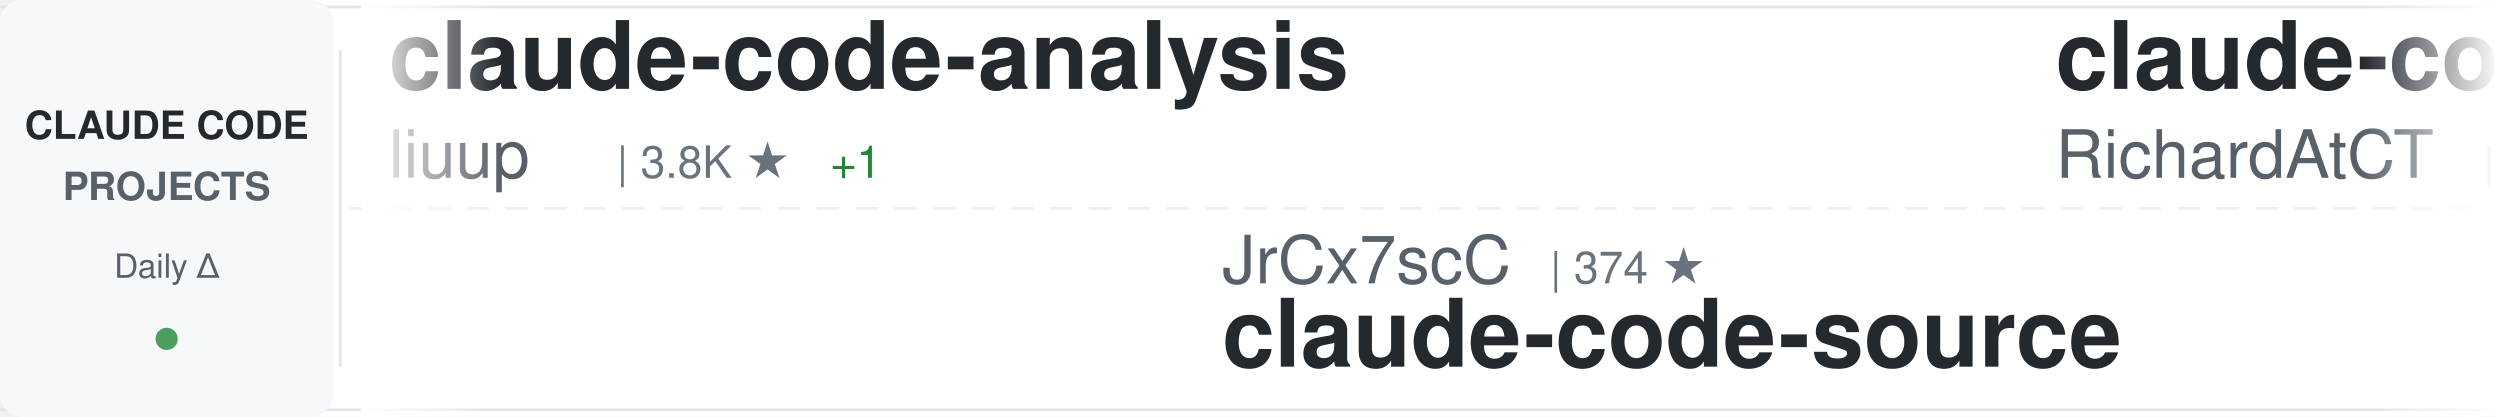
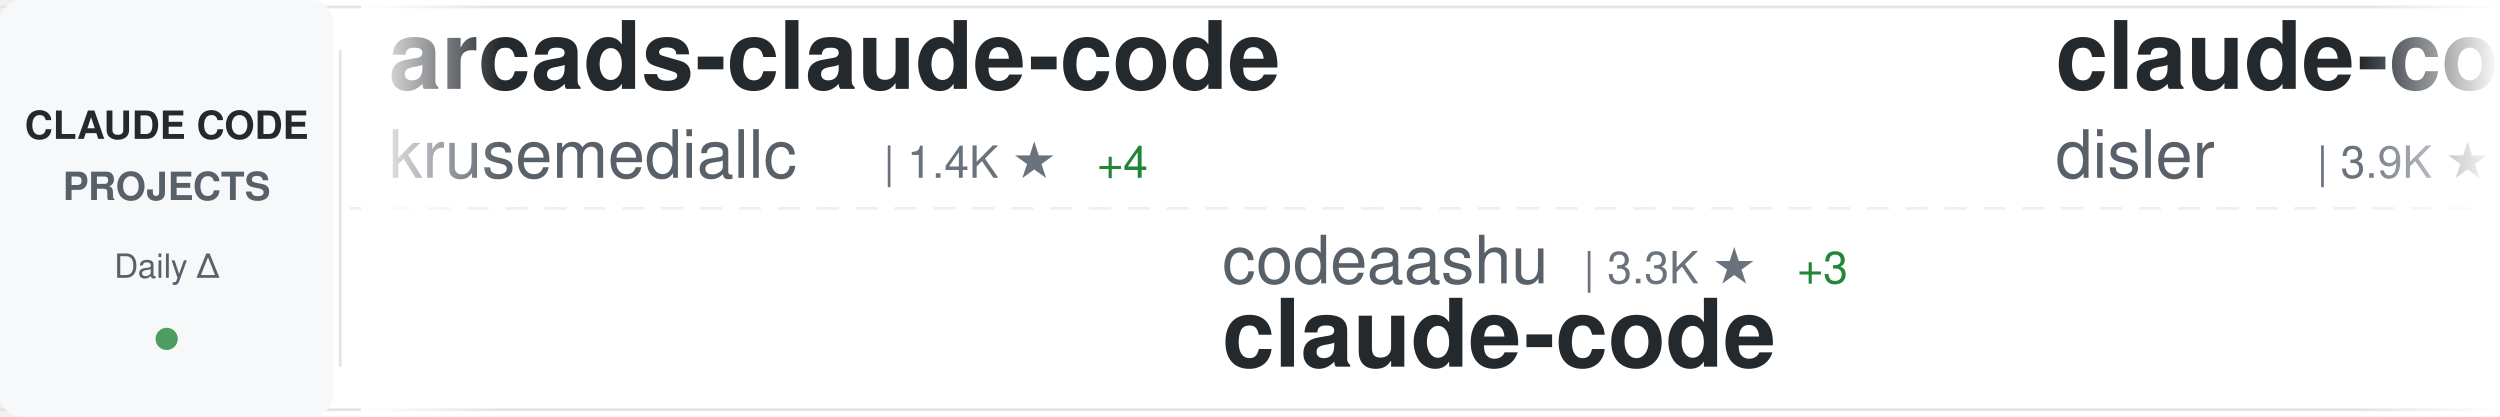
<svg xmlns="http://www.w3.org/2000/svg" width="900" height="150">
  <defs>
    <linearGradient id="awesomeLeftFade" x1="0%" y1="0%" x2="100%" y2="0%">
      <stop offset="0%" style="stop-color:#ffffff;stop-opacity:1" />
      <stop offset="100%" style="stop-color:#ffffff;stop-opacity:0" />
    </linearGradient>
    <linearGradient id="awesomeRightFade" x1="0%" y1="0%" x2="100%" y2="0%">
      <stop offset="0%" style="stop-color:#ffffff;stop-opacity:0" />
      <stop offset="100%" style="stop-color:#ffffff;stop-opacity:1" />
    </linearGradient>
  </defs>
  <rect width="900" height="150" fill="#ffffff" rx="8" />
  <rect x="0" y="2" width="900" height="1" fill="#e1e4e8" />
  <rect x="0" y="147" width="900" height="1" fill="#e1e4e8" />
  <line x1="0" y1="75" x2="900" y2="75" stroke="#e1e4e8" stroke-width="1" stroke-dasharray="8 6" opacity="0.6" />
  <rect x="0" y="0" width="120" height="150" fill="#f6f8fa" rx="8" />
  <text x="60" y="50" font-family="-apple-system, BlinkMacSystemFont, 'Segoe UI', Helvetica, Arial, sans-serif" font-size="14" font-weight="600" fill="#24292e" text-anchor="middle">CLAUDE CODE</text>
  <text x="60" y="72" font-family="-apple-system, BlinkMacSystemFont, 'Segoe UI', Helvetica, Arial, sans-serif" font-size="14" font-weight="600" fill="#586069" text-anchor="middle">PROJECTS</text>
  <text x="60" y="100" font-family="-apple-system, BlinkMacSystemFont, 'Segoe UI', Helvetica, Arial, sans-serif" font-size="12" font-weight="500" fill="#586069" text-anchor="middle">Daily Δ</text>
  <circle cx="60" cy="122" r="4" fill="#22863a" opacity="0.8" />
  <rect x="122" y="18" width="1" height="114" fill="#e1e4e8" />
  <clipPath id="awesomeTickerClip">
    <rect x="130" y="0" width="770" height="150" />
  </clipPath>
  <g clip-path="url(#awesomeTickerClip)">
    <g id="awesomeTickerItems">
      <animateTransform attributeName="transform" attributeType="XML" type="translate" from="0 0" to="-3000 0" dur="54s" repeatCount="indefinite" />
      <g transform="translate(0, 0)">
-         <text x="140" y="32" font-family="-apple-system, BlinkMacSystemFont, 'Segoe UI', Helvetica, Arial, sans-serif" font-size="34" font-weight="600" fill="#24292e">claude-code-analysis</text>
-         <text x="140" y="64" font-family="-apple-system, BlinkMacSystemFont, 'Segoe UI', Helvetica, Arial, sans-serif" font-size="24" font-weight="400" fill="#586069">liuup</text>
-         <text x="222" y="64" font-family="-apple-system, BlinkMacSystemFont, 'Segoe UI', Helvetica, Arial, sans-serif" font-size="16" font-weight="500" fill="#6a737d">| 3.8K ★</text>
-         <text x="299" y="64" font-family="-apple-system, BlinkMacSystemFont, 'Segoe UI', Helvetica, Arial, sans-serif" font-size="16" font-weight="500" fill="#22863a"> +1</text>
+         <text x="140" y="32" font-family="-apple-system, BlinkMacSystemFont, 'Segoe UI', Helvetica, Arial, sans-serif" font-size="34" font-weight="600" fill="#24292e">arcads-claude-code</text>
+         <text x="140" y="64" font-family="-apple-system, BlinkMacSystemFont, 'Segoe UI', Helvetica, Arial, sans-serif" font-size="24" font-weight="400" fill="#586069">krusemediallc</text>
+         <text x="318" y="64" font-family="-apple-system, BlinkMacSystemFont, 'Segoe UI', Helvetica, Arial, sans-serif" font-size="16" font-weight="500" fill="#6a737d">| 1.4K ★</text>
+         <text x="395" y="64" font-family="-apple-system, BlinkMacSystemFont, 'Segoe UI', Helvetica, Arial, sans-serif" font-size="16" font-weight="500" fill="#22863a"> +4</text>
      </g>
      <g transform="translate(300, 0)">
-         <text x="140" y="102" font-family="-apple-system, BlinkMacSystemFont, 'Segoe UI', Helvetica, Arial, sans-serif" font-size="24" font-weight="400" fill="#586069">JrCx7scC</text>
-         <text x="258" y="102" font-family="-apple-system, BlinkMacSystemFont, 'Segoe UI', Helvetica, Arial, sans-serif" font-size="16" font-weight="500" fill="#6a737d">| 374 ★</text>
-         <text x="140" y="132" font-family="-apple-system, BlinkMacSystemFont, 'Segoe UI', Helvetica, Arial, sans-serif" font-size="34" font-weight="600" fill="#24292e">claude-code-source</text>
+         <text x="140" y="102" font-family="-apple-system, BlinkMacSystemFont, 'Segoe UI', Helvetica, Arial, sans-serif" font-size="24" font-weight="400" fill="#586069">codeaashu</text>
+         <text x="270" y="102" font-family="-apple-system, BlinkMacSystemFont, 'Segoe UI', Helvetica, Arial, sans-serif" font-size="16" font-weight="500" fill="#6a737d">| 3.3K ★</text>
+         <text x="347" y="102" font-family="-apple-system, BlinkMacSystemFont, 'Segoe UI', Helvetica, Arial, sans-serif" font-size="16" font-weight="500" fill="#22863a"> +3</text>
+         <text x="140" y="132" font-family="-apple-system, BlinkMacSystemFont, 'Segoe UI', Helvetica, Arial, sans-serif" font-size="34" font-weight="600" fill="#24292e">claude-code</text>
      </g>
      <g transform="translate(600, 0)">
-         <text x="140" y="32" font-family="-apple-system, BlinkMacSystemFont, 'Segoe UI', Helvetica, Arial, sans-serif" font-size="34" font-weight="600" fill="#24292e">claude-code-telegram</text>
-         <text x="140" y="64" font-family="-apple-system, BlinkMacSystemFont, 'Segoe UI', Helvetica, Arial, sans-serif" font-size="24" font-weight="400" fill="#586069">RichardAtCT</text>
-         <text x="294" y="64" font-family="-apple-system, BlinkMacSystemFont, 'Segoe UI', Helvetica, Arial, sans-serif" font-size="16" font-weight="500" fill="#6a737d">| 2.8K ★</text>
+         <text x="140" y="32" font-family="-apple-system, BlinkMacSystemFont, 'Segoe UI', Helvetica, Arial, sans-serif" font-size="34" font-weight="600" fill="#24292e">claude-code-hooks-master...</text>
+         <text x="140" y="64" font-family="-apple-system, BlinkMacSystemFont, 'Segoe UI', Helvetica, Arial, sans-serif" font-size="24" font-weight="400" fill="#586069">disler</text>
+         <text x="234" y="64" font-family="-apple-system, BlinkMacSystemFont, 'Segoe UI', Helvetica, Arial, sans-serif" font-size="16" font-weight="500" fill="#6a737d">| 3.9K ★</text>
      </g>
      <g transform="translate(900, 0)">
-         <text x="140" y="102" font-family="-apple-system, BlinkMacSystemFont, 'Segoe UI', Helvetica, Arial, sans-serif" font-size="24" font-weight="400" fill="#586069">guanshan</text>
-         <text x="258" y="102" font-family="-apple-system, BlinkMacSystemFont, 'Segoe UI', Helvetica, Arial, sans-serif" font-size="16" font-weight="500" fill="#6a737d">| 61 ★</text>
-         <text x="140" y="132" font-family="-apple-system, BlinkMacSystemFont, 'Segoe UI', Helvetica, Arial, sans-serif" font-size="34" font-weight="600" fill="#24292e">ClaudeCode</text>
+         <text x="140" y="102" font-family="-apple-system, BlinkMacSystemFont, 'Segoe UI', Helvetica, Arial, sans-serif" font-size="24" font-weight="400" fill="#586069">Piebald-AI</text>
+         <text x="282" y="102" font-family="-apple-system, BlinkMacSystemFont, 'Segoe UI', Helvetica, Arial, sans-serif" font-size="16" font-weight="500" fill="#6a737d">| 12.4K ★</text>
+         <text x="368" y="102" font-family="-apple-system, BlinkMacSystemFont, 'Segoe UI', Helvetica, Arial, sans-serif" font-size="16" font-weight="500" fill="#22863a"> +5</text>
+         <text x="140" y="132" font-family="-apple-system, BlinkMacSystemFont, 'Segoe UI', Helvetica, Arial, sans-serif" font-size="34" font-weight="600" fill="#24292e">claude-code-system-promp...</text>
      </g>
      <g transform="translate(1200, 0)">
-         <text x="140" y="32" font-family="-apple-system, BlinkMacSystemFont, 'Segoe UI', Helvetica, Arial, sans-serif" font-size="34" font-weight="600" fill="#24292e">claude-code-sourcemap</text>
-         <text x="140" y="64" font-family="-apple-system, BlinkMacSystemFont, 'Segoe UI', Helvetica, Arial, sans-serif" font-size="24" font-weight="400" fill="#586069">ChinaSiro</text>
+         <text x="140" y="32" font-family="-apple-system, BlinkMacSystemFont, 'Segoe UI', Helvetica, Arial, sans-serif" font-size="34" font-weight="600" fill="#24292e">claude-code-proxy</text>
+         <text x="140" y="64" font-family="-apple-system, BlinkMacSystemFont, 'Segoe UI', Helvetica, Arial, sans-serif" font-size="24" font-weight="400" fill="#586069">fuergaosi233</text>
+         <text x="306" y="64" font-family="-apple-system, BlinkMacSystemFont, 'Segoe UI', Helvetica, Arial, sans-serif" font-size="16" font-weight="500" fill="#6a737d">| 2.8K ★</text>
+       </g>
+       <g transform="translate(1500, 0)">
+         <text x="140" y="102" font-family="-apple-system, BlinkMacSystemFont, 'Segoe UI', Helvetica, Arial, sans-serif" font-size="24" font-weight="400" fill="#586069">rohitg00</text>
+         <text x="258" y="102" font-family="-apple-system, BlinkMacSystemFont, 'Segoe UI', Helvetica, Arial, sans-serif" font-size="16" font-weight="500" fill="#6a737d">| 2.5K ★</text>
+         <text x="140" y="132" font-family="-apple-system, BlinkMacSystemFont, 'Segoe UI', Helvetica, Arial, sans-serif" font-size="34" font-weight="600" fill="#24292e">awesome-claude-code-tool...</text>
+       </g>
+       <g transform="translate(1800, 0)">
+         <text x="140" y="32" font-family="-apple-system, BlinkMacSystemFont, 'Segoe UI', Helvetica, Arial, sans-serif" font-size="34" font-weight="600" fill="#24292e">system_prompts_leaks</text>
+         <text x="140" y="64" font-family="-apple-system, BlinkMacSystemFont, 'Segoe UI', Helvetica, Arial, sans-serif" font-size="24" font-weight="400" fill="#586069">asgeirtj</text>
+         <text x="258" y="64" font-family="-apple-system, BlinkMacSystemFont, 'Segoe UI', Helvetica, Arial, sans-serif" font-size="16" font-weight="500" fill="#6a737d">| 63.3K ★</text>
+         <text x="344" y="64" font-family="-apple-system, BlinkMacSystemFont, 'Segoe UI', Helvetica, Arial, sans-serif" font-size="16" font-weight="500" fill="#22863a"> +14</text>
+       </g>
+       <g transform="translate(2100, 0)">
+         <text x="140" y="102" font-family="-apple-system, BlinkMacSystemFont, 'Segoe UI', Helvetica, Arial, sans-serif" font-size="24" font-weight="400" fill="#586069">1rgs</text>
+         <text x="210" y="102" font-family="-apple-system, BlinkMacSystemFont, 'Segoe UI', Helvetica, Arial, sans-serif" font-size="16" font-weight="500" fill="#6a737d">| 3.7K ★</text>
+         <text x="140" y="132" font-family="-apple-system, BlinkMacSystemFont, 'Segoe UI', Helvetica, Arial, sans-serif" font-size="34" font-weight="600" fill="#24292e">claude-code-proxy</text>
+       </g>
+       <g transform="translate(2400, 0)">
+         <text x="140" y="32" font-family="-apple-system, BlinkMacSystemFont, 'Segoe UI', Helvetica, Arial, sans-serif" font-size="34" font-weight="600" fill="#24292e">ralph-claude-code</text>
+         <text x="140" y="64" font-family="-apple-system, BlinkMacSystemFont, 'Segoe UI', Helvetica, Arial, sans-serif" font-size="24" font-weight="400" fill="#586069">frankbria</text>
        <text x="270" y="64" font-family="-apple-system, BlinkMacSystemFont, 'Segoe UI', Helvetica, Arial, sans-serif" font-size="16" font-weight="500" fill="#6a737d">| 9.6K ★</text>
        <text x="347" y="64" font-family="-apple-system, BlinkMacSystemFont, 'Segoe UI', Helvetica, Arial, sans-serif" font-size="16" font-weight="500" fill="#22863a"> +1</text>
      </g>
-       <g transform="translate(1500, 0)">
-         <text x="140" y="102" font-family="-apple-system, BlinkMacSystemFont, 'Segoe UI', Helvetica, Arial, sans-serif" font-size="24" font-weight="400" fill="#586069">zstmfhy</text>
-         <text x="246" y="102" font-family="-apple-system, BlinkMacSystemFont, 'Segoe UI', Helvetica, Arial, sans-serif" font-size="16" font-weight="500" fill="#6a737d">| 190 ★</text>
-         <text x="140" y="132" font-family="-apple-system, BlinkMacSystemFont, 'Segoe UI', Helvetica, Arial, sans-serif" font-size="34" font-weight="600" fill="#24292e">Claude-code</text>
-       </g>
-       <g transform="translate(1800, 0)">
-         <text x="140" y="32" font-family="-apple-system, BlinkMacSystemFont, 'Segoe UI', Helvetica, Arial, sans-serif" font-size="34" font-weight="600" fill="#24292e">claude-code-system-promp...</text>
-         <text x="140" y="64" font-family="-apple-system, BlinkMacSystemFont, 'Segoe UI', Helvetica, Arial, sans-serif" font-size="24" font-weight="400" fill="#586069">Piebald-AI</text>
-         <text x="282" y="64" font-family="-apple-system, BlinkMacSystemFont, 'Segoe UI', Helvetica, Arial, sans-serif" font-size="16" font-weight="500" fill="#6a737d">| 12.4K ★</text>
-         <text x="368" y="64" font-family="-apple-system, BlinkMacSystemFont, 'Segoe UI', Helvetica, Arial, sans-serif" font-size="16" font-weight="500" fill="#22863a"> +3</text>
-       </g>
-       <g transform="translate(2100, 0)">
-         <text x="140" y="102" font-family="-apple-system, BlinkMacSystemFont, 'Segoe UI', Helvetica, Arial, sans-serif" font-size="24" font-weight="400" fill="#586069">Yuyz0112</text>
-         <text x="258" y="102" font-family="-apple-system, BlinkMacSystemFont, 'Segoe UI', Helvetica, Arial, sans-serif" font-size="16" font-weight="500" fill="#6a737d">| 2.4K ★</text>
-         <text x="140" y="132" font-family="-apple-system, BlinkMacSystemFont, 'Segoe UI', Helvetica, Arial, sans-serif" font-size="34" font-weight="600" fill="#24292e">claude-code-reverse</text>
-       </g>
-       <g transform="translate(2400, 0)">
-         <text x="140" y="32" font-family="-apple-system, BlinkMacSystemFont, 'Segoe UI', Helvetica, Arial, sans-serif" font-size="34" font-weight="600" fill="#24292e">claude_codex_bridge</text>
-         <text x="140" y="64" font-family="-apple-system, BlinkMacSystemFont, 'Segoe UI', Helvetica, Arial, sans-serif" font-size="24" font-weight="400" fill="#586069">SeemSeam</text>
-         <text x="258" y="64" font-family="-apple-system, BlinkMacSystemFont, 'Segoe UI', Helvetica, Arial, sans-serif" font-size="16" font-weight="500" fill="#6a737d">| 3.4K ★</text>
-         <text x="335" y="64" font-family="-apple-system, BlinkMacSystemFont, 'Segoe UI', Helvetica, Arial, sans-serif" font-size="16" font-weight="500" fill="#22863a"> +2</text>
-       </g>
      <g transform="translate(2700, 0)">
-         <text x="140" y="102" font-family="-apple-system, BlinkMacSystemFont, 'Segoe UI', Helvetica, Arial, sans-serif" font-size="24" font-weight="400" fill="#586069">jqueryscript</text>
-         <text x="306" y="102" font-family="-apple-system, BlinkMacSystemFont, 'Segoe UI', Helvetica, Arial, sans-serif" font-size="16" font-weight="500" fill="#6a737d">| 503 ★</text>
-         <text x="140" y="132" font-family="-apple-system, BlinkMacSystemFont, 'Segoe UI', Helvetica, Arial, sans-serif" font-size="34" font-weight="600" fill="#24292e">awesome-claude-code</text>
+         <text x="140" y="102" font-family="-apple-system, BlinkMacSystemFont, 'Segoe UI', Helvetica, Arial, sans-serif" font-size="24" font-weight="400" fill="#586069">tanbiralam</text>
+         <text x="282" y="102" font-family="-apple-system, BlinkMacSystemFont, 'Segoe UI', Helvetica, Arial, sans-serif" font-size="16" font-weight="500" fill="#6a737d">| 2.2K ★</text>
+         <text x="359" y="102" font-family="-apple-system, BlinkMacSystemFont, 'Segoe UI', Helvetica, Arial, sans-serif" font-size="16" font-weight="500" fill="#22863a"> +3</text>
+         <text x="140" y="132" font-family="-apple-system, BlinkMacSystemFont, 'Segoe UI', Helvetica, Arial, sans-serif" font-size="34" font-weight="600" fill="#24292e">claude-code</text>
      </g>
      <g transform="translate(3000, 0)">
-         <text x="140" y="32" font-family="-apple-system, BlinkMacSystemFont, 'Segoe UI', Helvetica, Arial, sans-serif" font-size="34" font-weight="600" fill="#24292e">claude-code-analysis</text>
-         <text x="140" y="64" font-family="-apple-system, BlinkMacSystemFont, 'Segoe UI', Helvetica, Arial, sans-serif" font-size="24" font-weight="400" fill="#586069">liuup</text>
-         <text x="222" y="64" font-family="-apple-system, BlinkMacSystemFont, 'Segoe UI', Helvetica, Arial, sans-serif" font-size="16" font-weight="500" fill="#6a737d">| 3.8K ★</text>
-         <text x="299" y="64" font-family="-apple-system, BlinkMacSystemFont, 'Segoe UI', Helvetica, Arial, sans-serif" font-size="16" font-weight="500" fill="#22863a"> +1</text>
+         <text x="140" y="32" font-family="-apple-system, BlinkMacSystemFont, 'Segoe UI', Helvetica, Arial, sans-serif" font-size="34" font-weight="600" fill="#24292e">arcads-claude-code</text>
+         <text x="140" y="64" font-family="-apple-system, BlinkMacSystemFont, 'Segoe UI', Helvetica, Arial, sans-serif" font-size="24" font-weight="400" fill="#586069">krusemediallc</text>
+         <text x="318" y="64" font-family="-apple-system, BlinkMacSystemFont, 'Segoe UI', Helvetica, Arial, sans-serif" font-size="16" font-weight="500" fill="#6a737d">| 1.4K ★</text>
+         <text x="395" y="64" font-family="-apple-system, BlinkMacSystemFont, 'Segoe UI', Helvetica, Arial, sans-serif" font-size="16" font-weight="500" fill="#22863a"> +4</text>
      </g>
      <g transform="translate(3300, 0)">
-         <text x="140" y="102" font-family="-apple-system, BlinkMacSystemFont, 'Segoe UI', Helvetica, Arial, sans-serif" font-size="24" font-weight="400" fill="#586069">JrCx7scC</text>
-         <text x="258" y="102" font-family="-apple-system, BlinkMacSystemFont, 'Segoe UI', Helvetica, Arial, sans-serif" font-size="16" font-weight="500" fill="#6a737d">| 374 ★</text>
-         <text x="140" y="132" font-family="-apple-system, BlinkMacSystemFont, 'Segoe UI', Helvetica, Arial, sans-serif" font-size="34" font-weight="600" fill="#24292e">claude-code-source</text>
+         <text x="140" y="102" font-family="-apple-system, BlinkMacSystemFont, 'Segoe UI', Helvetica, Arial, sans-serif" font-size="24" font-weight="400" fill="#586069">codeaashu</text>
+         <text x="270" y="102" font-family="-apple-system, BlinkMacSystemFont, 'Segoe UI', Helvetica, Arial, sans-serif" font-size="16" font-weight="500" fill="#6a737d">| 3.3K ★</text>
+         <text x="347" y="102" font-family="-apple-system, BlinkMacSystemFont, 'Segoe UI', Helvetica, Arial, sans-serif" font-size="16" font-weight="500" fill="#22863a"> +3</text>
+         <text x="140" y="132" font-family="-apple-system, BlinkMacSystemFont, 'Segoe UI', Helvetica, Arial, sans-serif" font-size="34" font-weight="600" fill="#24292e">claude-code</text>
      </g>
      <g transform="translate(3600, 0)">
-         <text x="140" y="32" font-family="-apple-system, BlinkMacSystemFont, 'Segoe UI', Helvetica, Arial, sans-serif" font-size="34" font-weight="600" fill="#24292e">claude-code-telegram</text>
-         <text x="140" y="64" font-family="-apple-system, BlinkMacSystemFont, 'Segoe UI', Helvetica, Arial, sans-serif" font-size="24" font-weight="400" fill="#586069">RichardAtCT</text>
-         <text x="294" y="64" font-family="-apple-system, BlinkMacSystemFont, 'Segoe UI', Helvetica, Arial, sans-serif" font-size="16" font-weight="500" fill="#6a737d">| 2.8K ★</text>
+         <text x="140" y="32" font-family="-apple-system, BlinkMacSystemFont, 'Segoe UI', Helvetica, Arial, sans-serif" font-size="34" font-weight="600" fill="#24292e">claude-code-hooks-master...</text>
+         <text x="140" y="64" font-family="-apple-system, BlinkMacSystemFont, 'Segoe UI', Helvetica, Arial, sans-serif" font-size="24" font-weight="400" fill="#586069">disler</text>
+         <text x="234" y="64" font-family="-apple-system, BlinkMacSystemFont, 'Segoe UI', Helvetica, Arial, sans-serif" font-size="16" font-weight="500" fill="#6a737d">| 3.9K ★</text>
      </g>
      <g transform="translate(3900, 0)">
-         <text x="140" y="102" font-family="-apple-system, BlinkMacSystemFont, 'Segoe UI', Helvetica, Arial, sans-serif" font-size="24" font-weight="400" fill="#586069">guanshan</text>
-         <text x="258" y="102" font-family="-apple-system, BlinkMacSystemFont, 'Segoe UI', Helvetica, Arial, sans-serif" font-size="16" font-weight="500" fill="#6a737d">| 61 ★</text>
-         <text x="140" y="132" font-family="-apple-system, BlinkMacSystemFont, 'Segoe UI', Helvetica, Arial, sans-serif" font-size="34" font-weight="600" fill="#24292e">ClaudeCode</text>
+         <text x="140" y="102" font-family="-apple-system, BlinkMacSystemFont, 'Segoe UI', Helvetica, Arial, sans-serif" font-size="24" font-weight="400" fill="#586069">Piebald-AI</text>
+         <text x="282" y="102" font-family="-apple-system, BlinkMacSystemFont, 'Segoe UI', Helvetica, Arial, sans-serif" font-size="16" font-weight="500" fill="#6a737d">| 12.4K ★</text>
+         <text x="368" y="102" font-family="-apple-system, BlinkMacSystemFont, 'Segoe UI', Helvetica, Arial, sans-serif" font-size="16" font-weight="500" fill="#22863a"> +5</text>
+         <text x="140" y="132" font-family="-apple-system, BlinkMacSystemFont, 'Segoe UI', Helvetica, Arial, sans-serif" font-size="34" font-weight="600" fill="#24292e">claude-code-system-promp...</text>
      </g>
    </g>
  </g>
  <rect x="130" y="0" width="50" height="150" fill="url(#awesomeLeftFade)" />
  <rect x="850" y="0" width="50" height="150" fill="url(#awesomeRightFade)" />
</svg>
